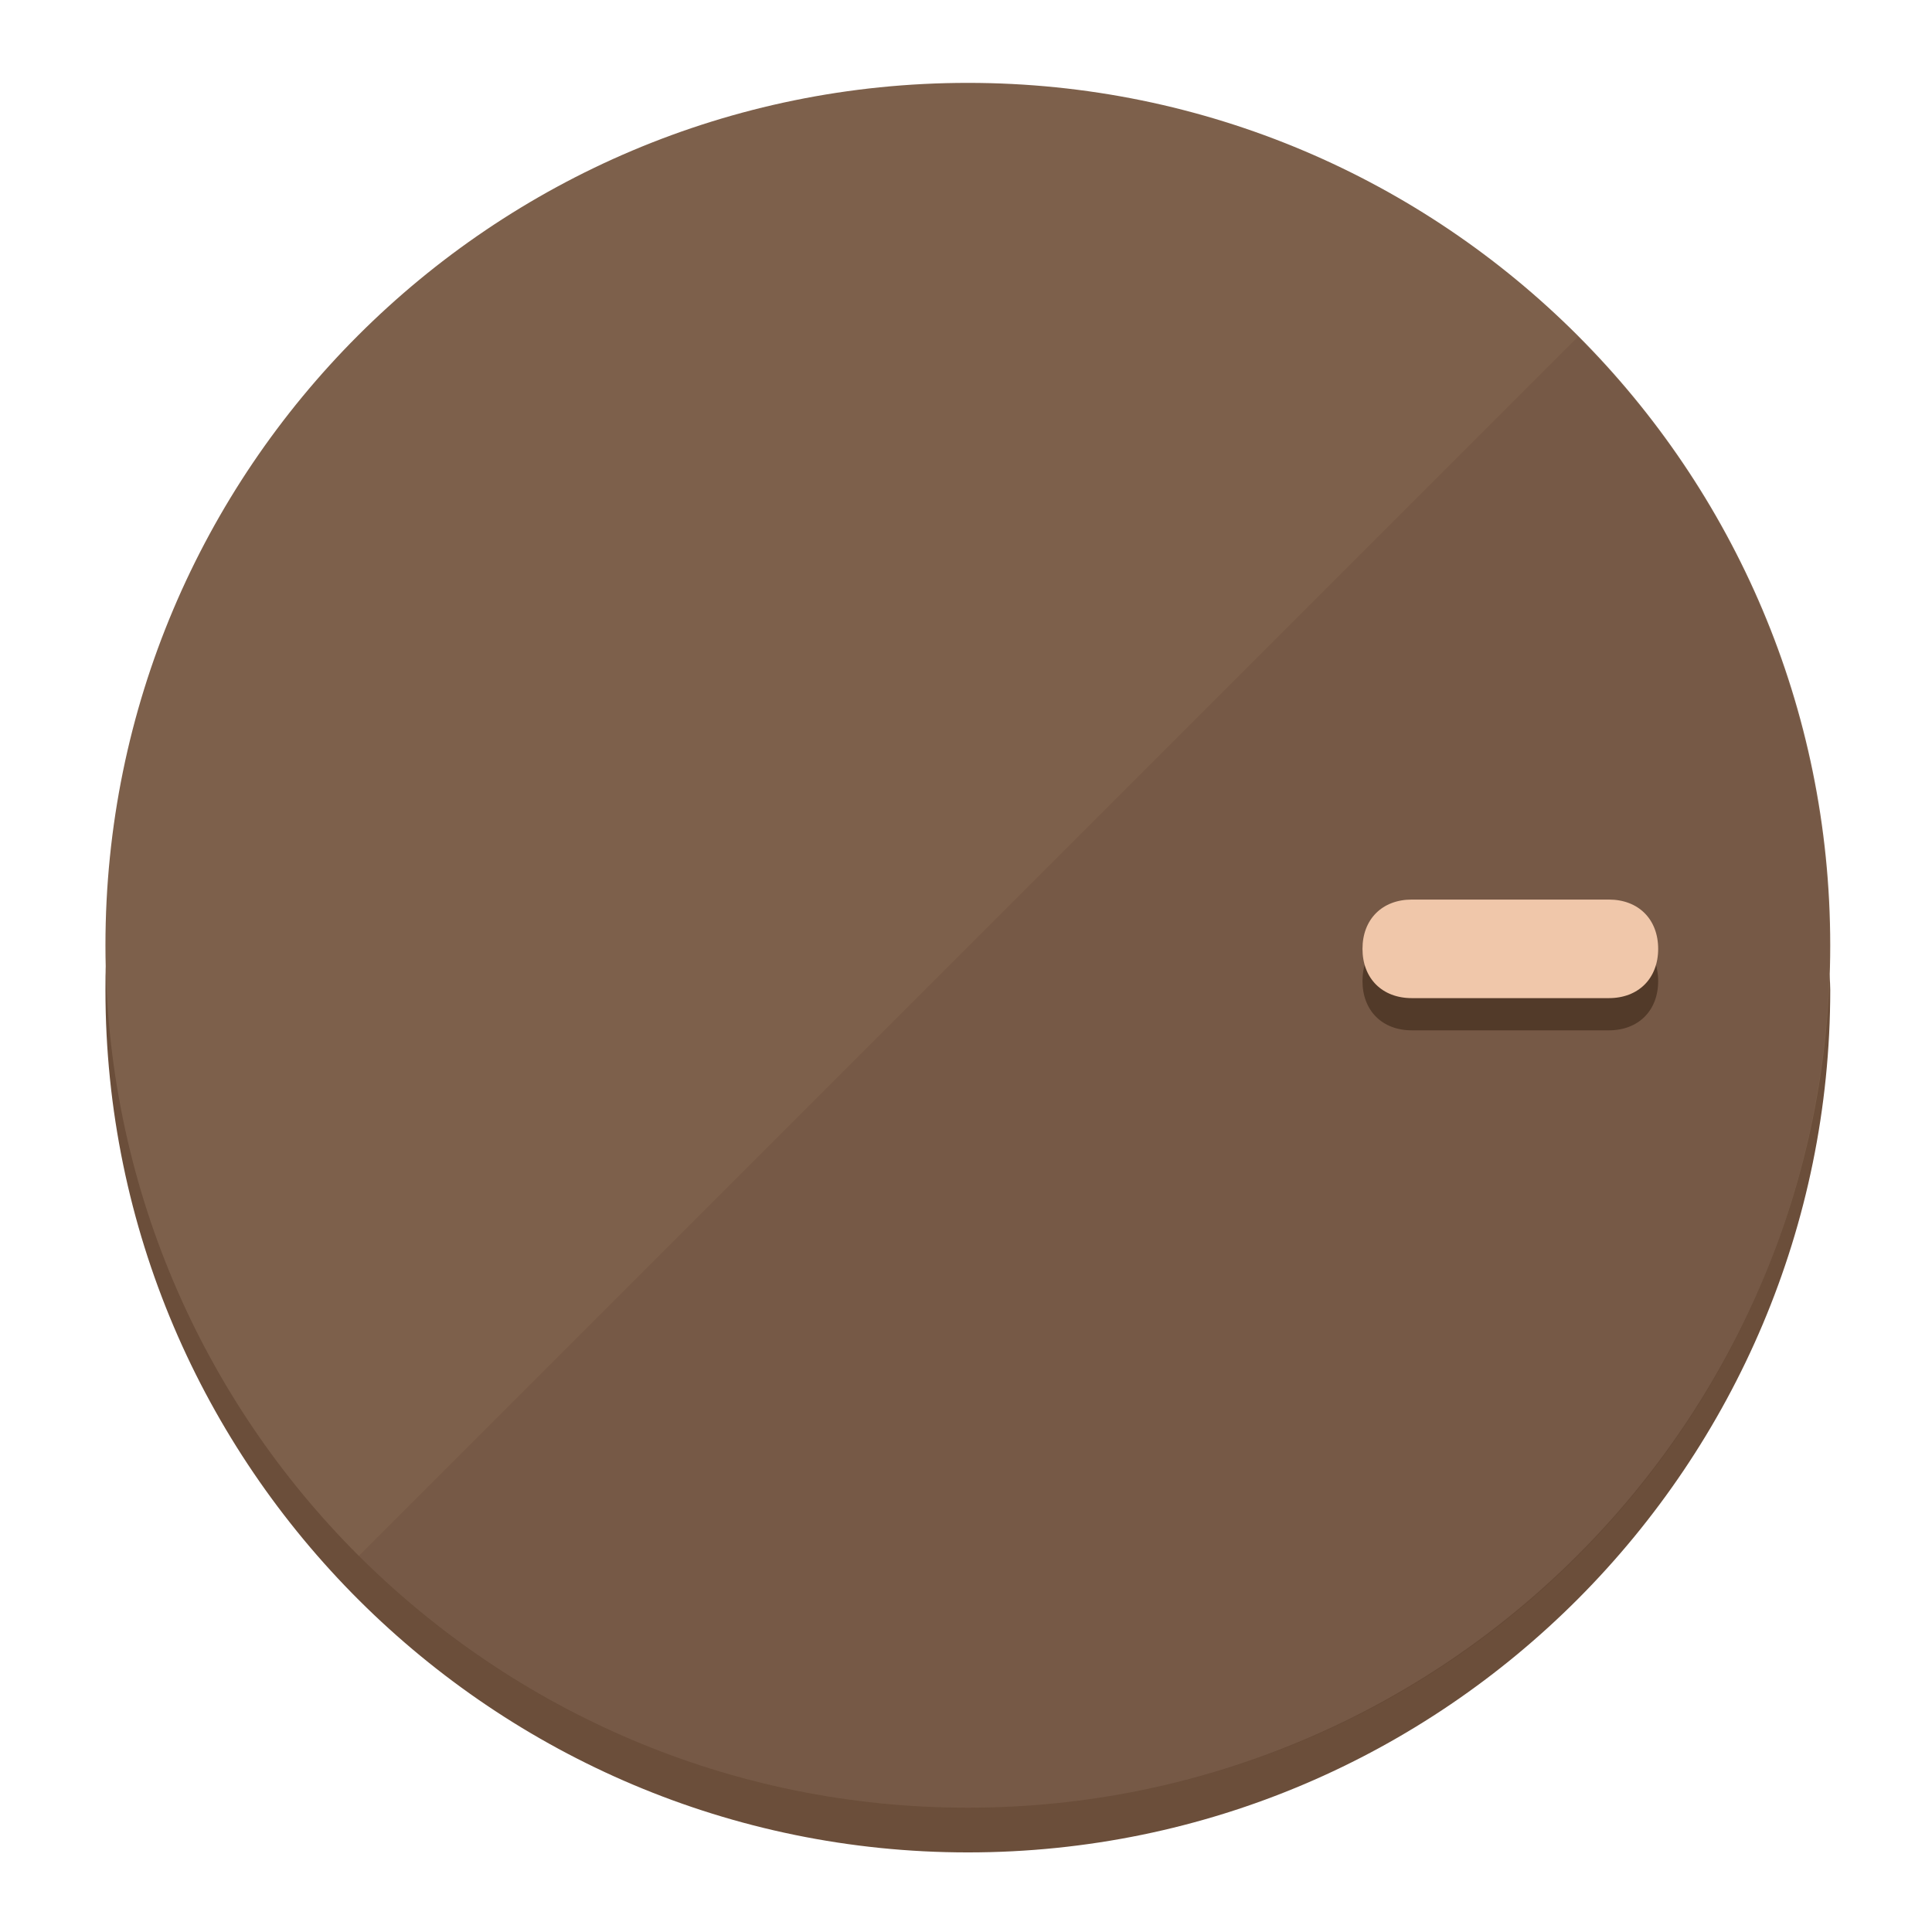
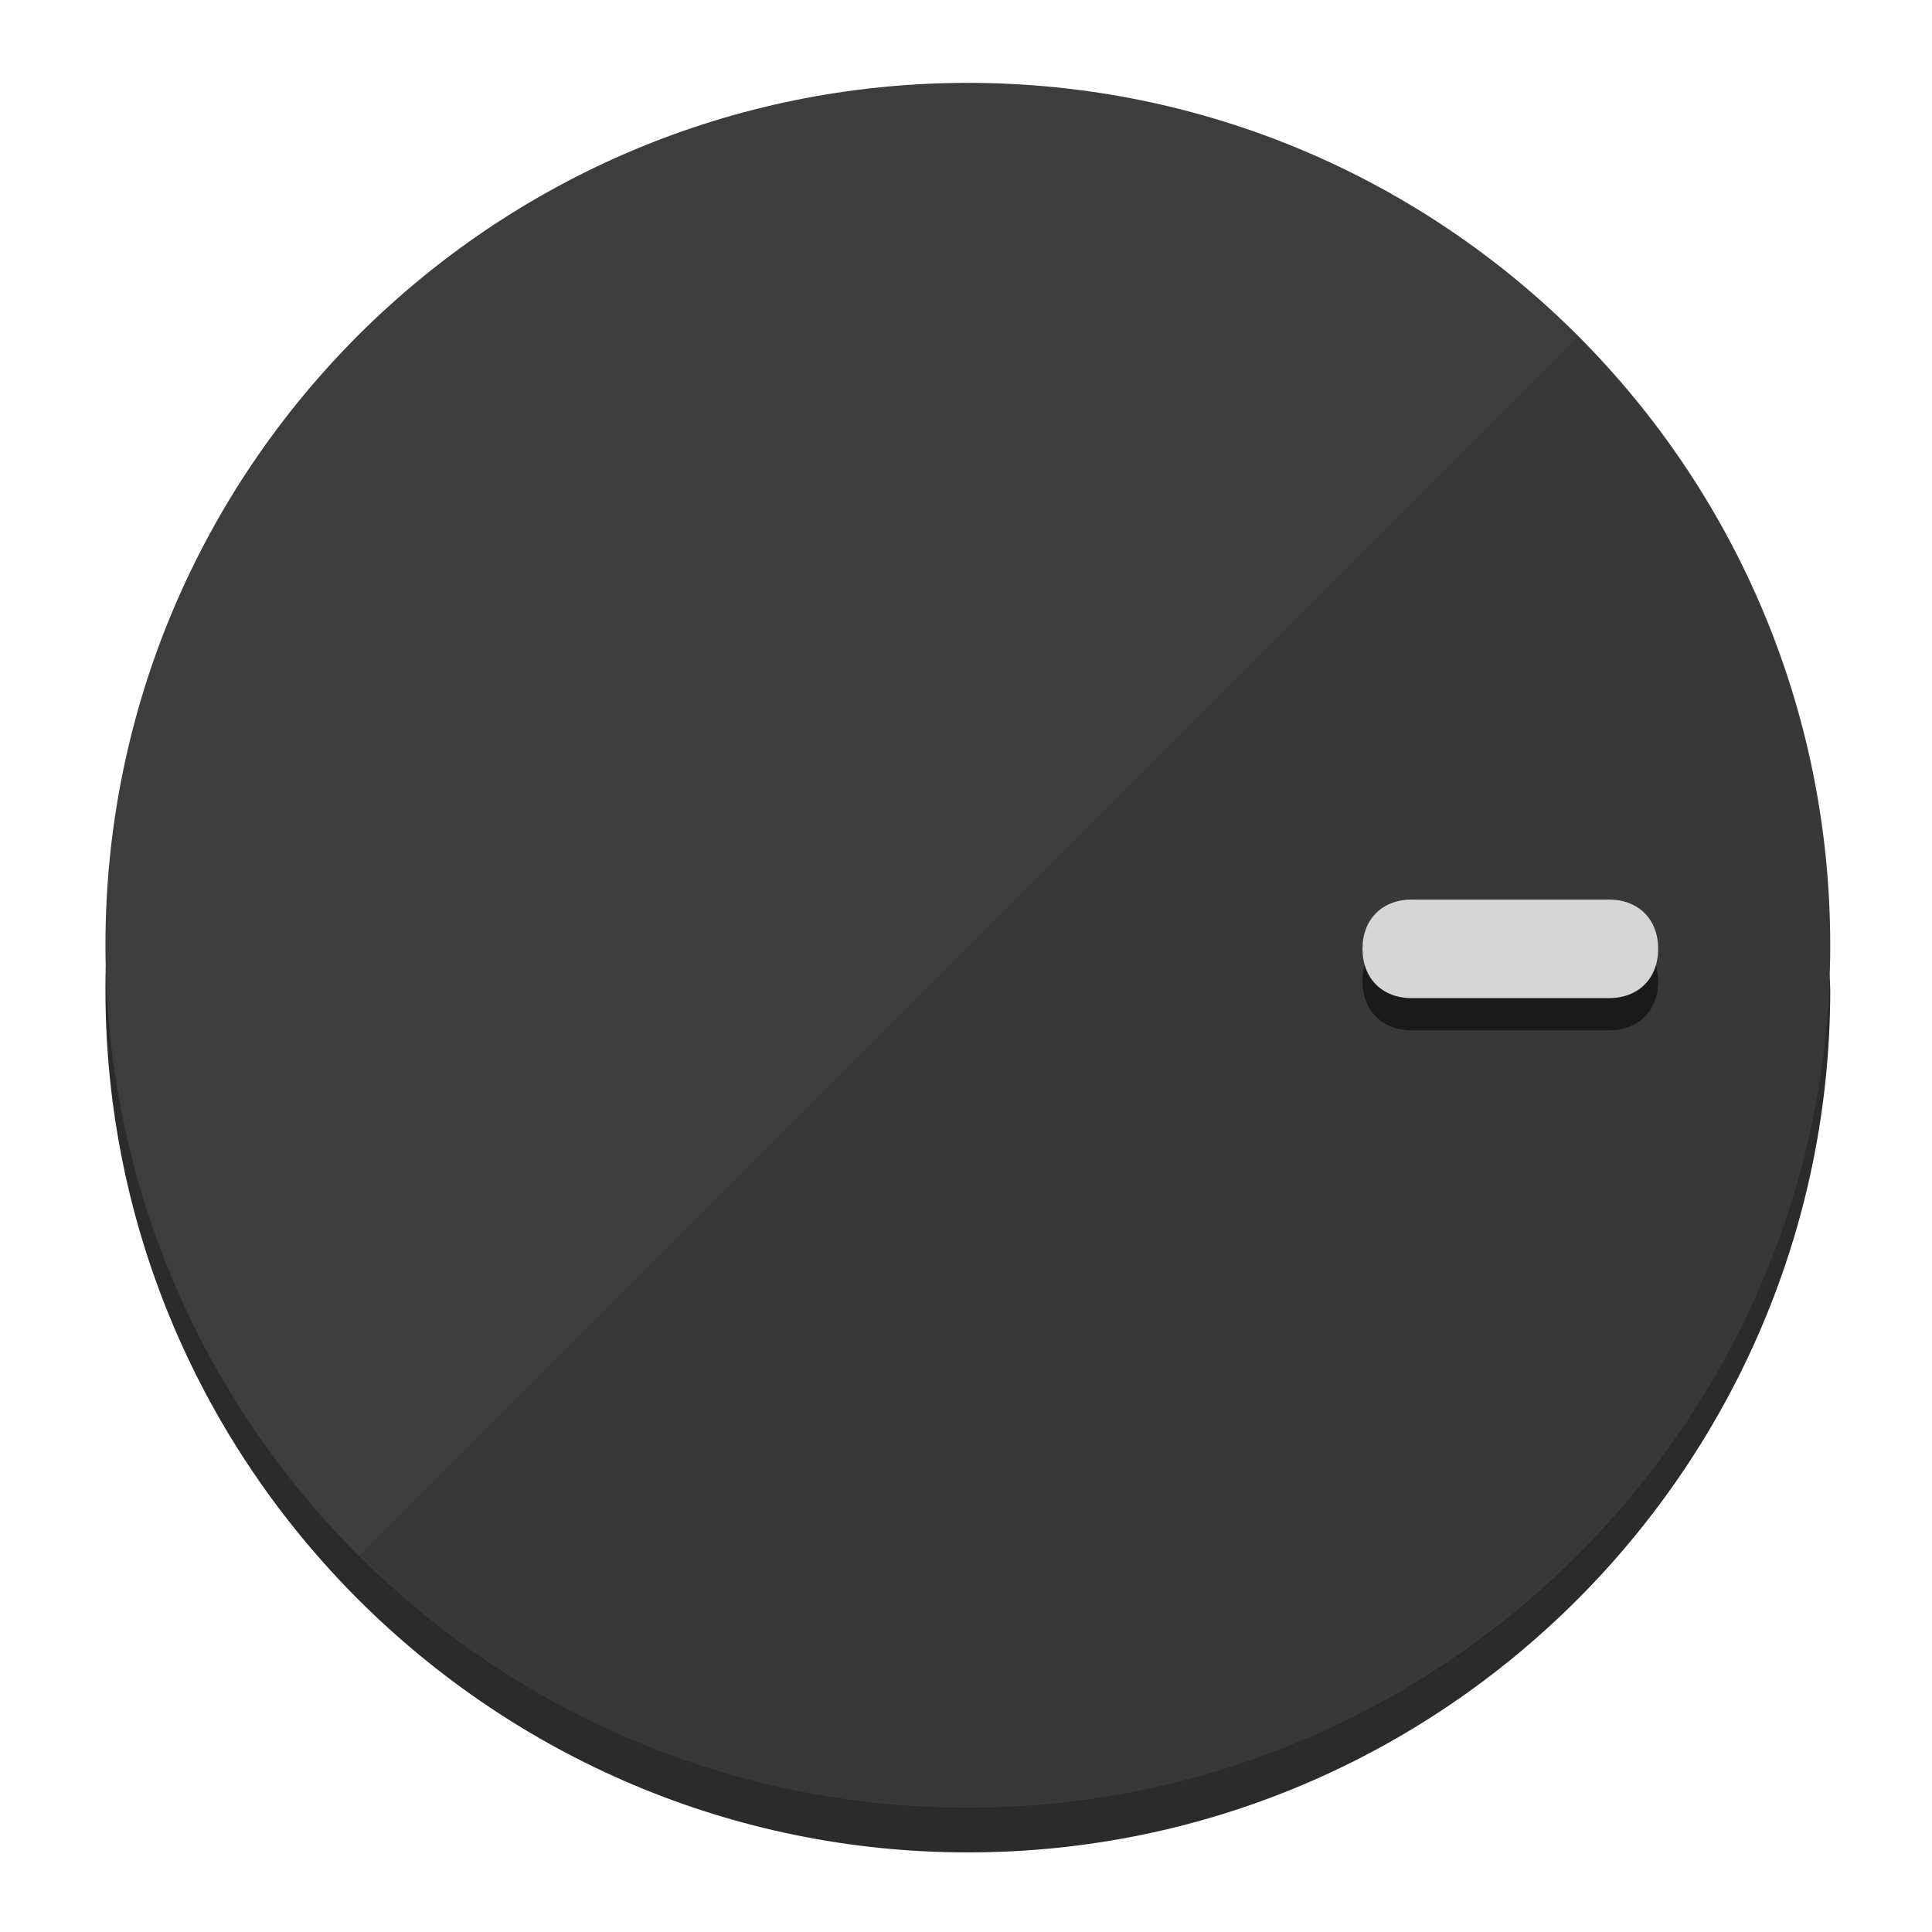
<svg xmlns="http://www.w3.org/2000/svg" height="120px" width="120px" version="1.1" id="Layer_1" viewBox="0 0 496.8 496.8" xml:space="preserve">
  <defs id="defs23" />
  <g id="g3158">
-     <path style="display:inline;fill:#6B4E3A;fill-opacity:1;stroke-width:1.584" d="m 248.875,445.92 c 116.582,0 212.89,-91.238 220.493,-205.286 0,5.069 1.267,8.87 1.267,13.939 0,121.651 -98.842,221.76 -221.76,221.76 -121.651,0 -221.76,-98.842 -221.76,-221.76 0,-5.069 0,-8.87 1.267,-13.939 7.603,114.048 103.91,205.286 220.493,205.286 z" id="path8" />
-     <circle style="display:inline;fill:#7D604B;fill-opacity:1;stroke-width:1.584" cx="248.875" cy="243.071" r="221.76" id="circle12" />
-     <path style="display:inline;fill:#523A29;fill-opacity:0.154;stroke-width:1.587" d="m 405.744,86.606 c 86.308,86.308 86.308,227.193 0,313.5 -86.308,86.308 -227.193,86.308 -313.5,0" id="path14" />
+     <path style="display:inline;fill:#2B2B2B;fill-opacity:1;stroke-width:1.584" d="m 248.875,445.92 c 116.582,0 212.89,-91.238 220.493,-205.286 0,5.069 1.267,8.87 1.267,13.939 0,121.651 -98.842,221.76 -221.76,221.76 -121.651,0 -221.76,-98.842 -221.76,-221.76 0,-5.069 0,-8.87 1.267,-13.939 7.603,114.048 103.91,205.286 220.493,205.286 z" id="path8" />
+     <circle style="display:inline;fill:#3D3D3D;fill-opacity:1;stroke-width:1.584" cx="248.875" cy="243.071" r="221.76" id="circle12" />
+     <path style="display:inline;fill:#1A1A1A;fill-opacity:0.154;stroke-width:1.587" d="m 405.744,86.606 c 86.308,86.308 86.308,227.193 0,313.5 -86.308,86.308 -227.193,86.308 -313.5,0" id="path14" />
  </g>
  <g id="g3198">
    <circle style="display:none;fill:#000000;fill-opacity:0;stroke-width:1.584" cx="243.582" cy="-248.467" r="221.76" id="circle12-3" transform="rotate(90)" />
-     <path style="display:inline;fill:#523A29;fill-opacity:1;stroke-width:1.584" d="m 363.026,264.942 c -7.603,0 -12.672,-5.069 -12.672,-12.672 v 0 c 0,-7.603 5.069,-12.672 12.672,-12.672 h 50.688 c 7.603,0 12.672,5.069 12.672,12.672 v 0 c 0,7.603 -5.069,12.672 -12.672,12.672 z" id="path3789" />
-     <path style="display:inline;fill:#F0C7AA;stroke-width:1.584" d="m 363.026,256.662 c -7.603,0 -12.672,-5.069 -12.672,-12.672 v 0 c 0,-7.603 5.069,-12.672 12.672,-12.672 h 50.688 c 7.603,0 12.672,5.069 12.672,12.672 v 0 c 0,7.603 -5.069,12.672 -12.672,12.672 z" id="path915" />
+     <path style="display:inline;fill:#1A1A1A;fill-opacity:1;stroke-width:1.584" d="m 363.026,264.942 c -7.603,0 -12.672,-5.069 -12.672,-12.672 v 0 c 0,-7.603 5.069,-12.672 12.672,-12.672 h 50.688 c 7.603,0 12.672,5.069 12.672,12.672 v 0 c 0,7.603 -5.069,12.672 -12.672,12.672 z" id="path3789" />
+     <path style="display:inline;fill:#D6D6D6;stroke-width:1.584" d="m 363.026,256.662 c -7.603,0 -12.672,-5.069 -12.672,-12.672 v 0 c 0,-7.603 5.069,-12.672 12.672,-12.672 h 50.688 c 7.603,0 12.672,5.069 12.672,12.672 v 0 c 0,7.603 -5.069,12.672 -12.672,12.672 z" id="path915" />
  </g>
</svg>
